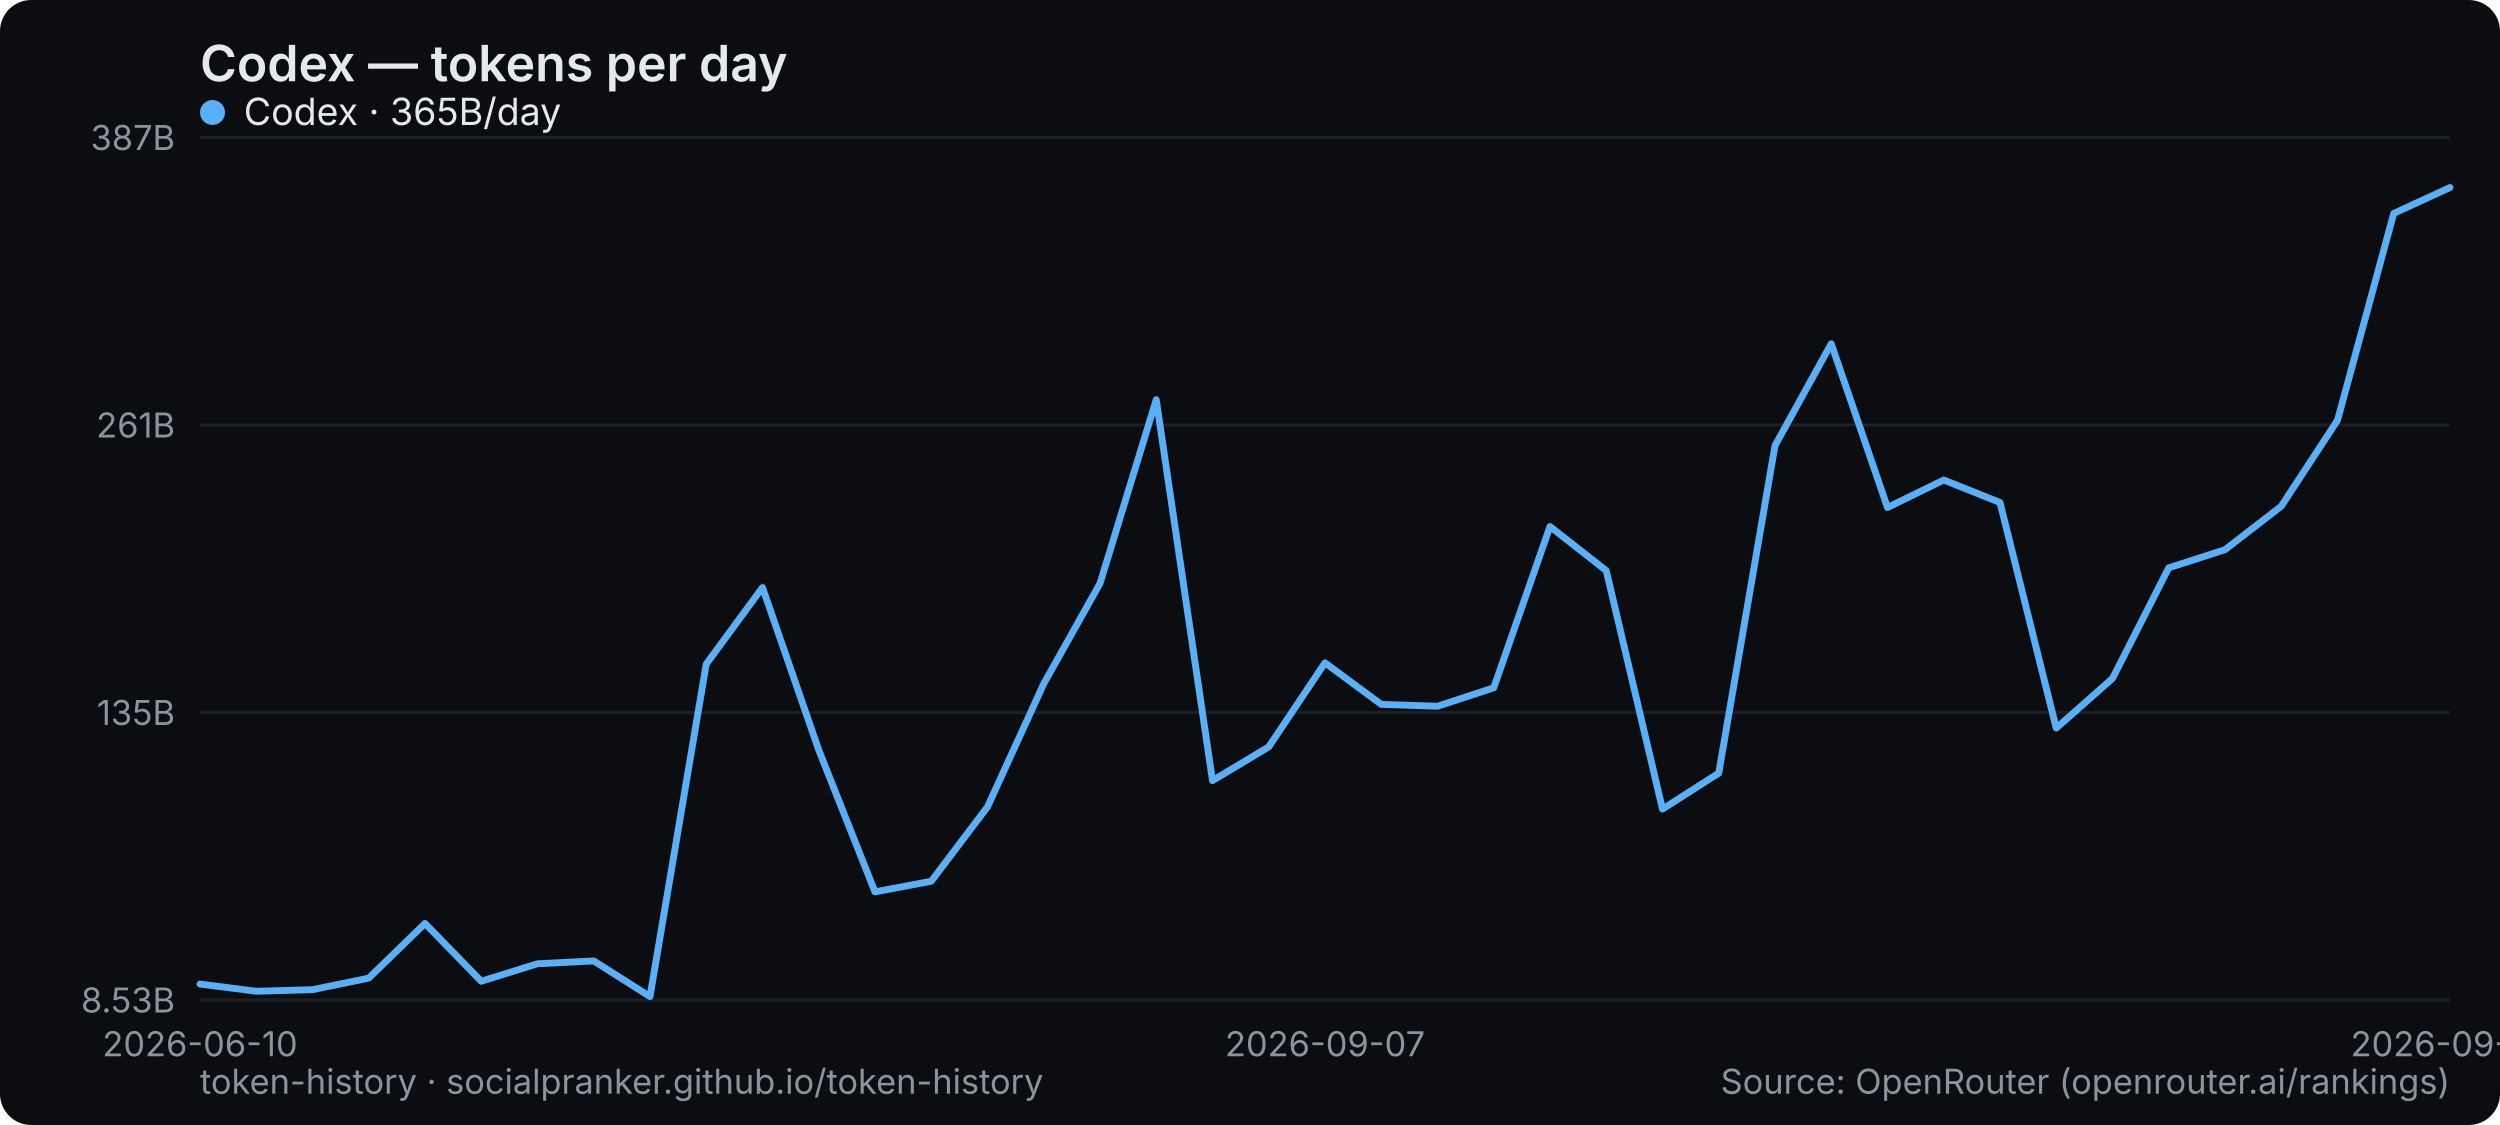
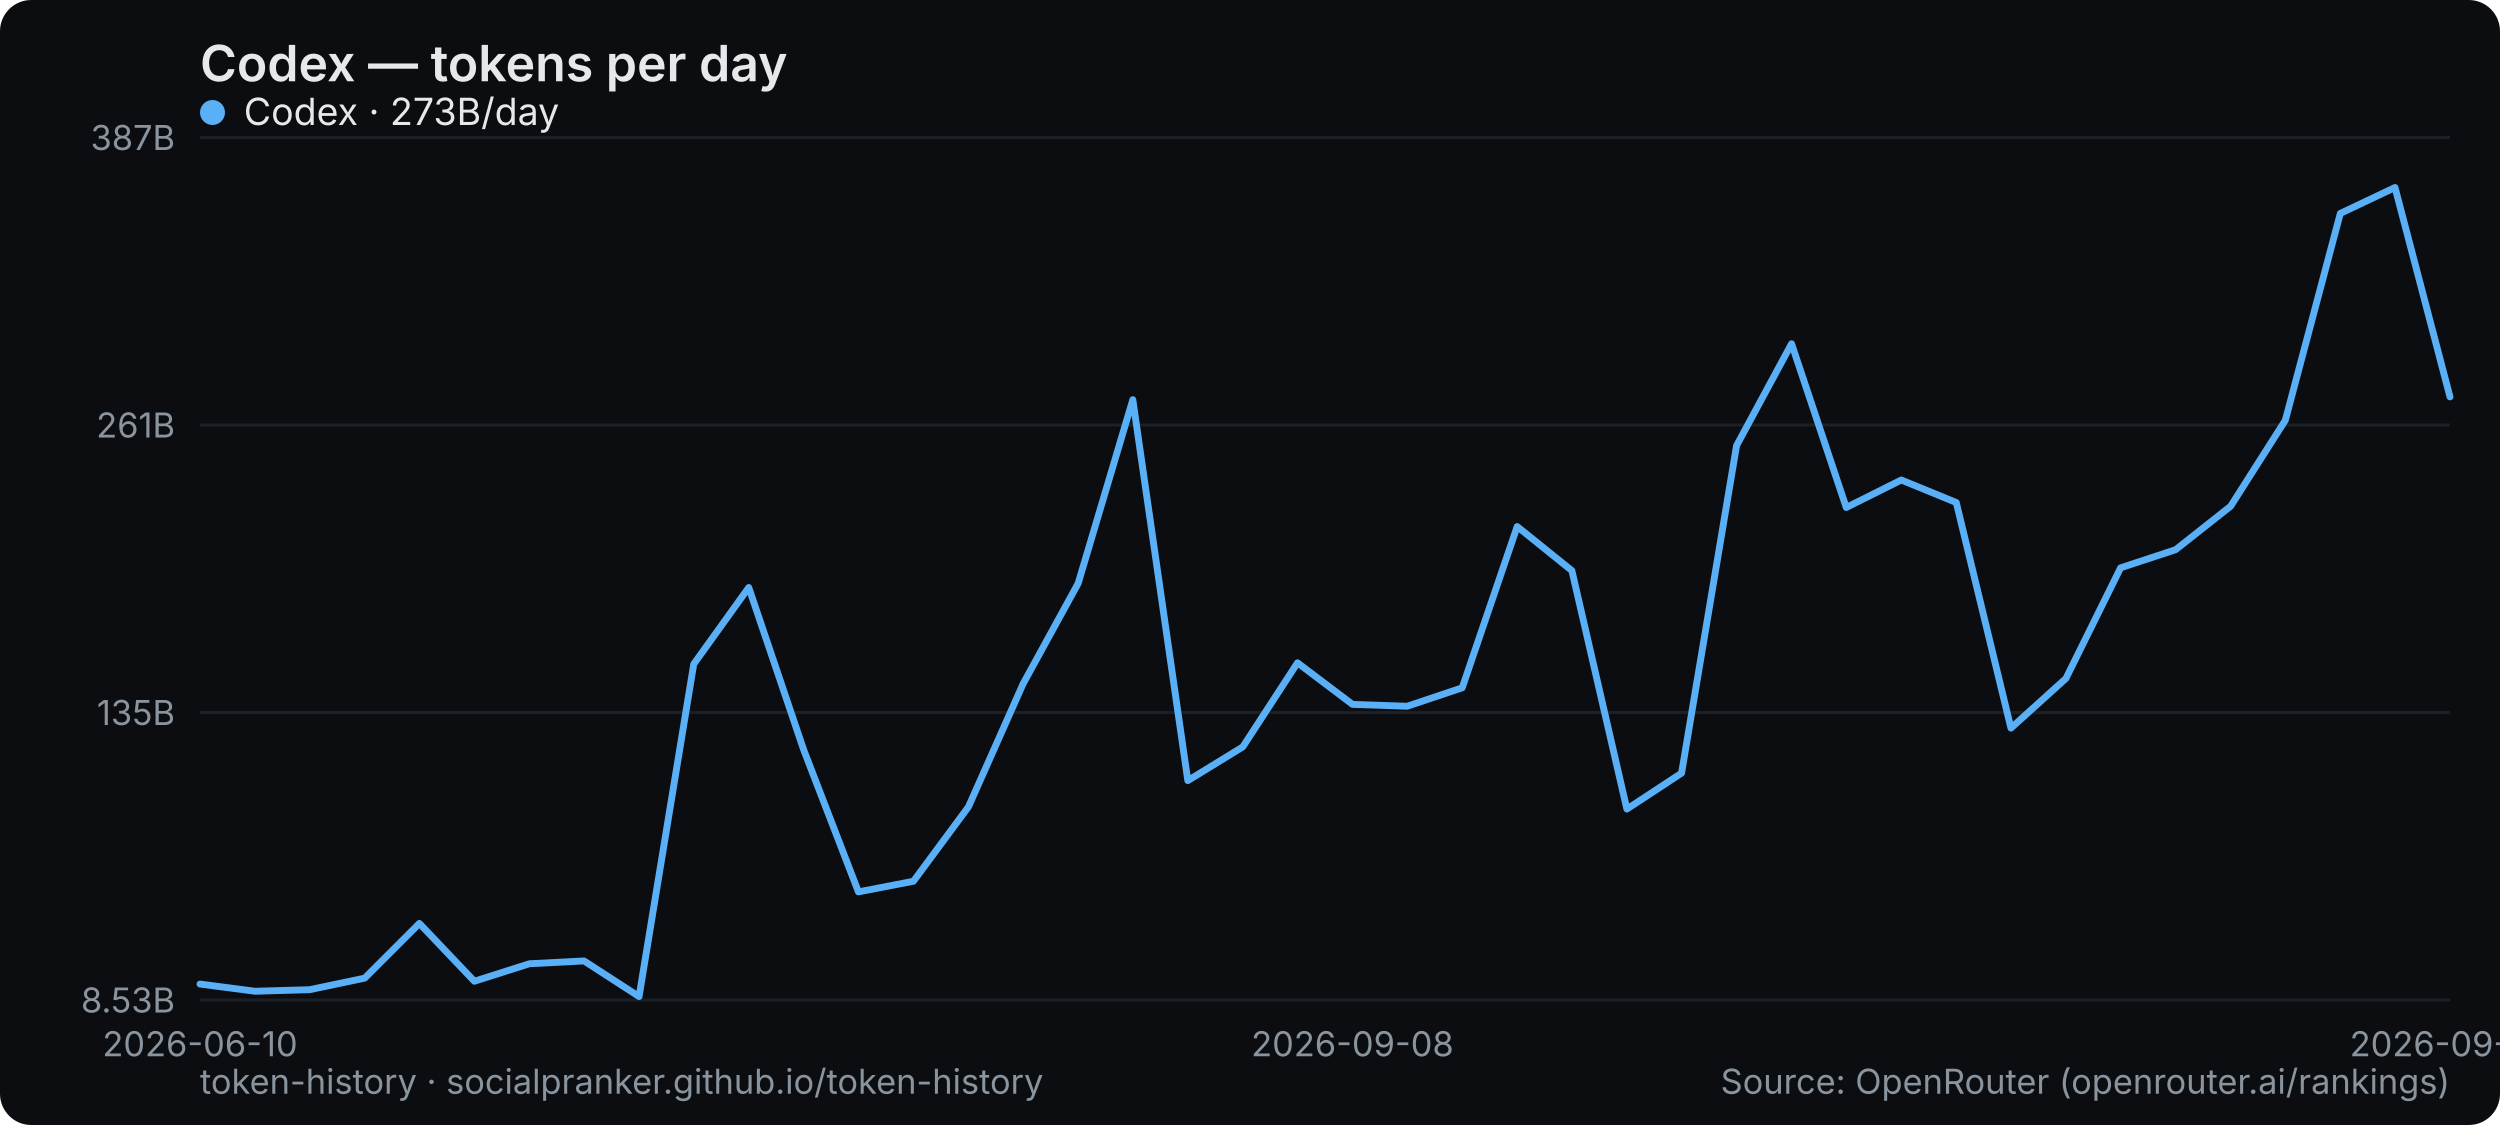
<svg xmlns="http://www.w3.org/2000/svg" width="800" height="360" viewBox="0 0 800 360" role="img" aria-label="Codex — tokens per day">
  <rect width="800" height="360" rx="10" fill="#0b0d10" />
  <text x="64" y="26" font-family="system-ui,-apple-system,Segoe UI,sans-serif" font-size="16" font-weight="600" fill="#e6e9ec">Codex — tokens per day</text>
  <line x1="64" y1="320" x2="784" y2="320" stroke="#1b2026" stroke-width="1" />
  <text x="56" y="324" text-anchor="end" font-family="system-ui,-apple-system,Segoe UI,sans-serif" font-size="11" fill="#8a949e">8.53B</text>
  <line x1="64" y1="228" x2="784" y2="228" stroke="#1b2026" stroke-width="1" />
  <text x="56" y="232" text-anchor="end" font-family="system-ui,-apple-system,Segoe UI,sans-serif" font-size="11" fill="#8a949e">135B</text>
  <line x1="64" y1="136" x2="784" y2="136" stroke="#1b2026" stroke-width="1" />
  <text x="56" y="140" text-anchor="end" font-family="system-ui,-apple-system,Segoe UI,sans-serif" font-size="11" fill="#8a949e">261B</text>
  <line x1="64" y1="44" x2="784" y2="44" stroke="#1b2026" stroke-width="1" />
  <text x="56" y="48" text-anchor="end" font-family="system-ui,-apple-system,Segoe UI,sans-serif" font-size="11" fill="#8a949e">387B</text>
  <text x="64" y="338" text-anchor="middle" font-family="system-ui,-apple-system,Segoe UI,sans-serif" font-size="11" fill="#8a949e">2026-06-10</text>
-   <text x="424" y="338" text-anchor="middle" font-family="system-ui,-apple-system,Segoe UI,sans-serif" font-size="11" fill="#8a949e">2026-09-07</text>
-   <text x="784" y="338" text-anchor="middle" font-family="system-ui,-apple-system,Segoe UI,sans-serif" font-size="11" fill="#8a949e">2026-09-27</text>
-   <polyline points="64.0,314.9 82.0,317.2 100.0,316.7 118.0,313.0 136.0,295.5 154.0,314.0 172.0,308.4 190.0,307.5 208.0,318.9 226.0,212.5 244.0,188.0 262.0,240.0 280.0,285.4 298.0,282.0 316.0,258.2 334.0,218.8 352.0,186.7 370.0,127.9 388.0,249.8 406.0,239.0 424.0,212.1 442.0,225.4 460.0,226.0 478.0,220.1 496.0,168.5 514.0,182.6 532.0,258.9 550.0,247.4 568.0,142.6 586.0,110.0 604.0,162.4 622.0,153.6 640.0,160.8 658.0,233.0 676.0,217.1 694.0,181.7 712.0,175.9 730.0,162.0 748.0,134.5 766.0,68.3 784.0,60.0" fill="none" stroke="#5ab0f7" stroke-width="2.2" stroke-linejoin="round" stroke-linecap="round" />
+   <text x="432.78" y="338" text-anchor="middle" font-family="system-ui,-apple-system,Segoe UI,sans-serif" font-size="11" fill="#8a949e">2026-09-08</text>
+   <text x="784" y="338" text-anchor="middle" font-family="system-ui,-apple-system,Segoe UI,sans-serif" font-size="11" fill="#8a949e">2026-09-28</text>
+   <polyline points="64.0,314.9 81.6,317.2 99.1,316.7 116.7,313.0 134.2,295.5 151.8,314.0 169.4,308.4 186.9,307.5 204.5,318.9 222.0,212.5 239.6,188.0 257.2,240.0 274.7,285.4 292.3,282.0 309.9,258.2 327.4,218.8 345.0,186.7 362.5,127.9 380.1,249.8 397.7,239.0 415.2,212.1 432.8,225.4 450.3,226.0 467.9,220.1 485.5,168.5 503.0,182.6 520.6,258.9 538.1,247.4 555.7,142.6 573.3,110.0 590.8,162.4 608.4,153.6 626.0,160.8 643.5,233.0 661.1,217.1 678.6,181.7 696.2,175.9 713.8,162.0 731.3,134.5 748.9,68.3 766.4,60.0 784.0,127.0" fill="none" stroke="#5ab0f7" stroke-width="2.2" stroke-linejoin="round" stroke-linecap="round" />
  <g font-family="system-ui,-apple-system,Segoe UI,sans-serif" font-size="12">
    <circle cx="68" cy="36" r="4" fill="#5ab0f7" />
-     <text x="78" y="40" fill="#e6e9ec">Codex · 365B/day</text>
+     <text x="78" y="40" fill="#e6e9ec">Codex · 273B/day</text>
  </g>
  <text x="64" y="350" font-family="system-ui,-apple-system,Segoe UI,sans-serif" font-size="11" fill="#8a949e">token-history · socialpranker.github.io/token-history</text>
  <text x="784" y="350" text-anchor="end" font-family="system-ui,-apple-system,Segoe UI,sans-serif" font-size="11" fill="#8a949e">Source: OpenRouter (openrouter.ai/rankings)</text>
</svg>
